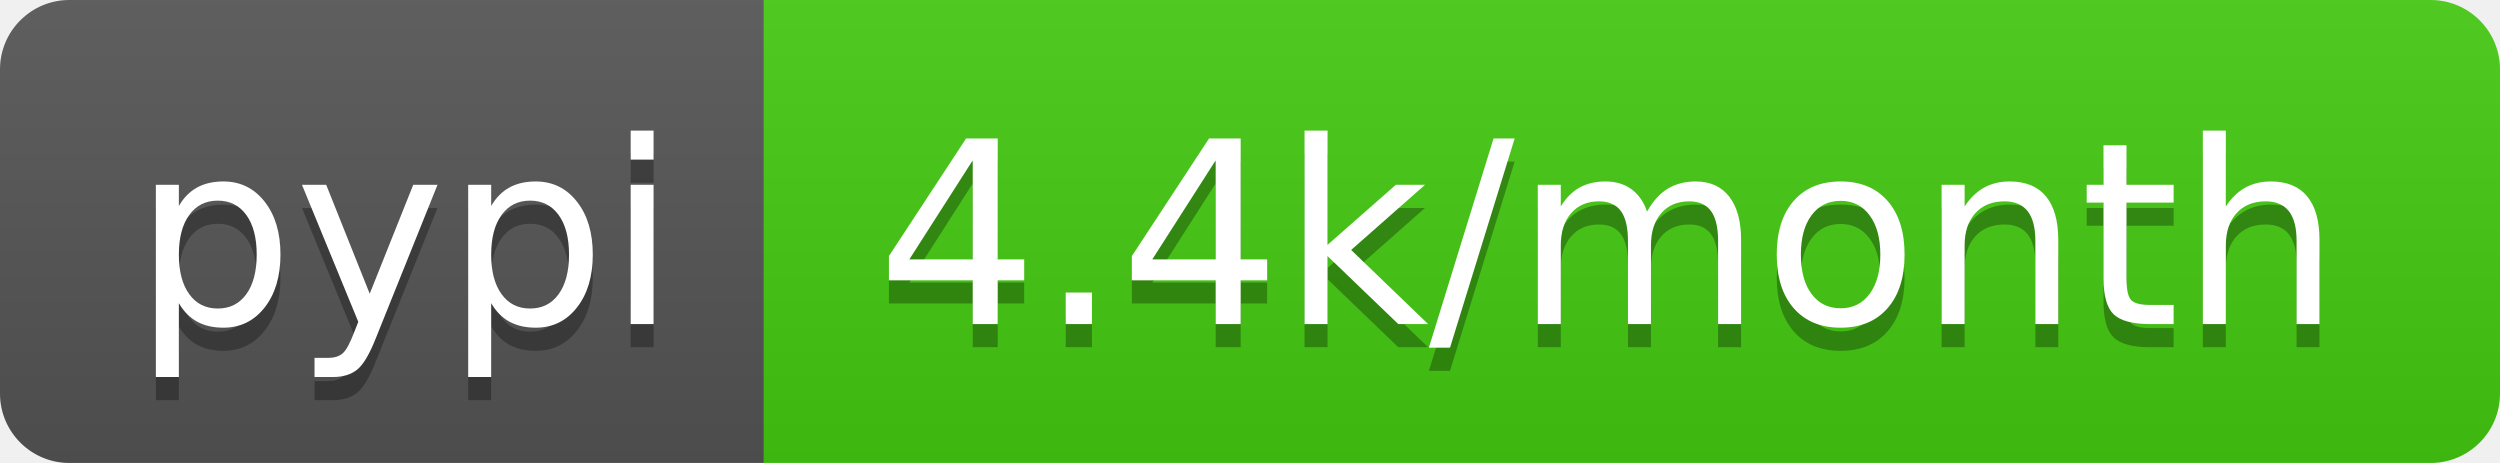
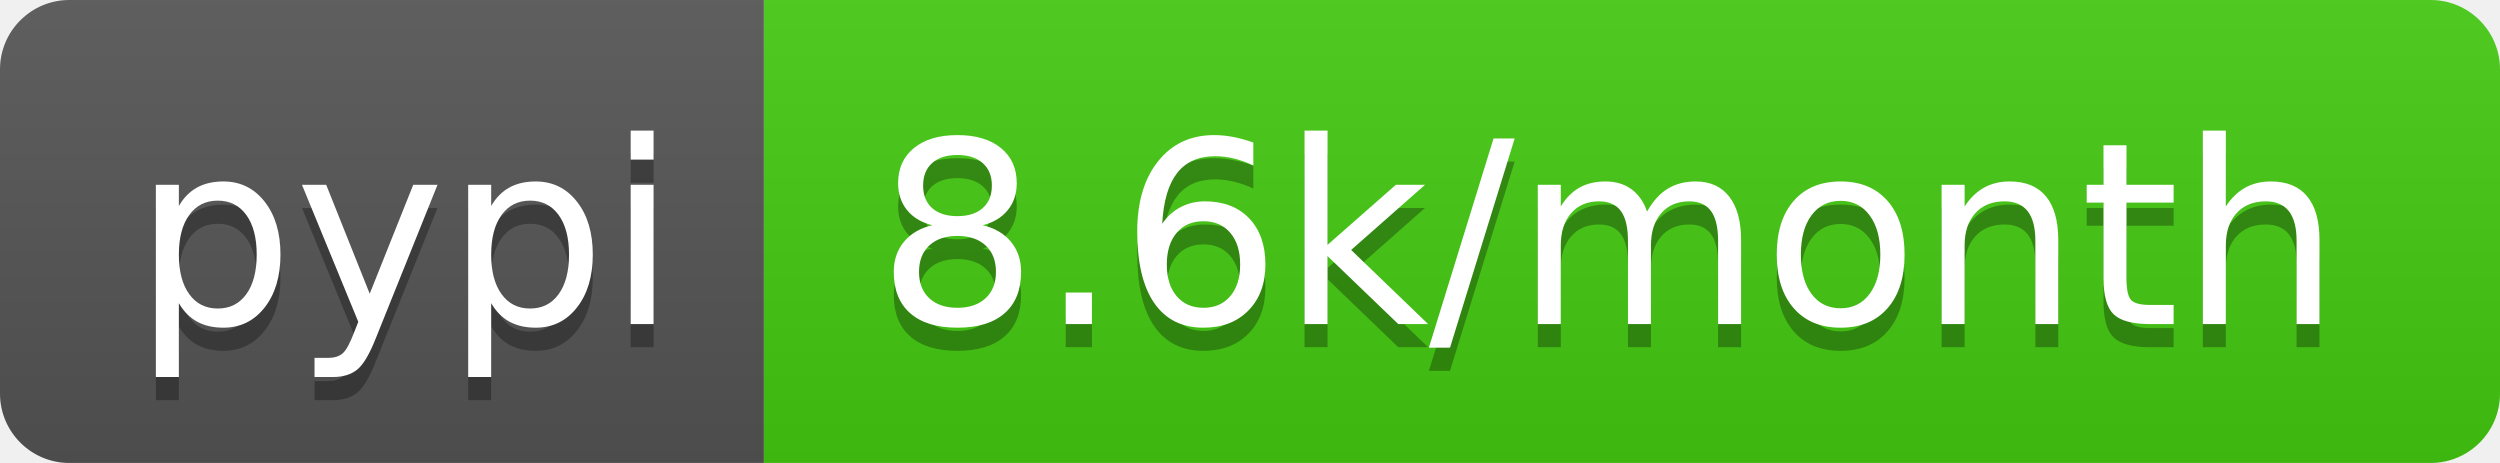
- <svg xmlns="http://www.w3.org/2000/svg" width="108" height="20" role="img" aria-label="pypi: 4.4k/month">
+ <svg xmlns="http://www.w3.org/2000/svg" width="108" height="20" role="img" aria-label="pypi: 8.6k/month">
  <linearGradient id="s" x2="0" y2="100%">
    <stop offset="0" stop-color="#bbb" stop-opacity=".1" />
    <stop offset="1" stop-opacity=".1" />
  </linearGradient>
  <clipPath id="r">
    <rect width="108" height="20" rx="3" fill="#fff" />
  </clipPath>
  <g clip-path="url(#r)">
    <rect width="33" height="20" fill="#555" />
    <rect x="33" width="75" height="20" fill="#4c1" />
    <rect width="108" height="20" fill="url(#s)" />
  </g>
  <g fill="#fff" text-anchor="middle" font-family="Verdana,Geneva,DejaVu Sans,sans-serif" text-rendering="geometricPrecision" font-size="110">
    <text aria-hidden="true" x="175" y="150" fill="#010101" fill-opacity=".3" transform="scale(.1)" textLength="230">pypi</text>
    <text x="175" y="140" transform="scale(.1)" fill="#fff" textLength="230">pypi</text>
-     <text aria-hidden="true" x="695" y="150" fill="#010101" fill-opacity=".3" transform="scale(.1)" textLength="650">4.4k/month</text>
-     <text x="695" y="140" transform="scale(.1)" fill="#fff" textLength="650">4.4k/month</text>
+     <text aria-hidden="true" x="695" y="150" fill="#010101" fill-opacity=".3" transform="scale(.1)" textLength="650">8.6k/month</text>
+     <text x="695" y="140" transform="scale(.1)" fill="#fff" textLength="650">8.6k/month</text>
  </g>
</svg>
